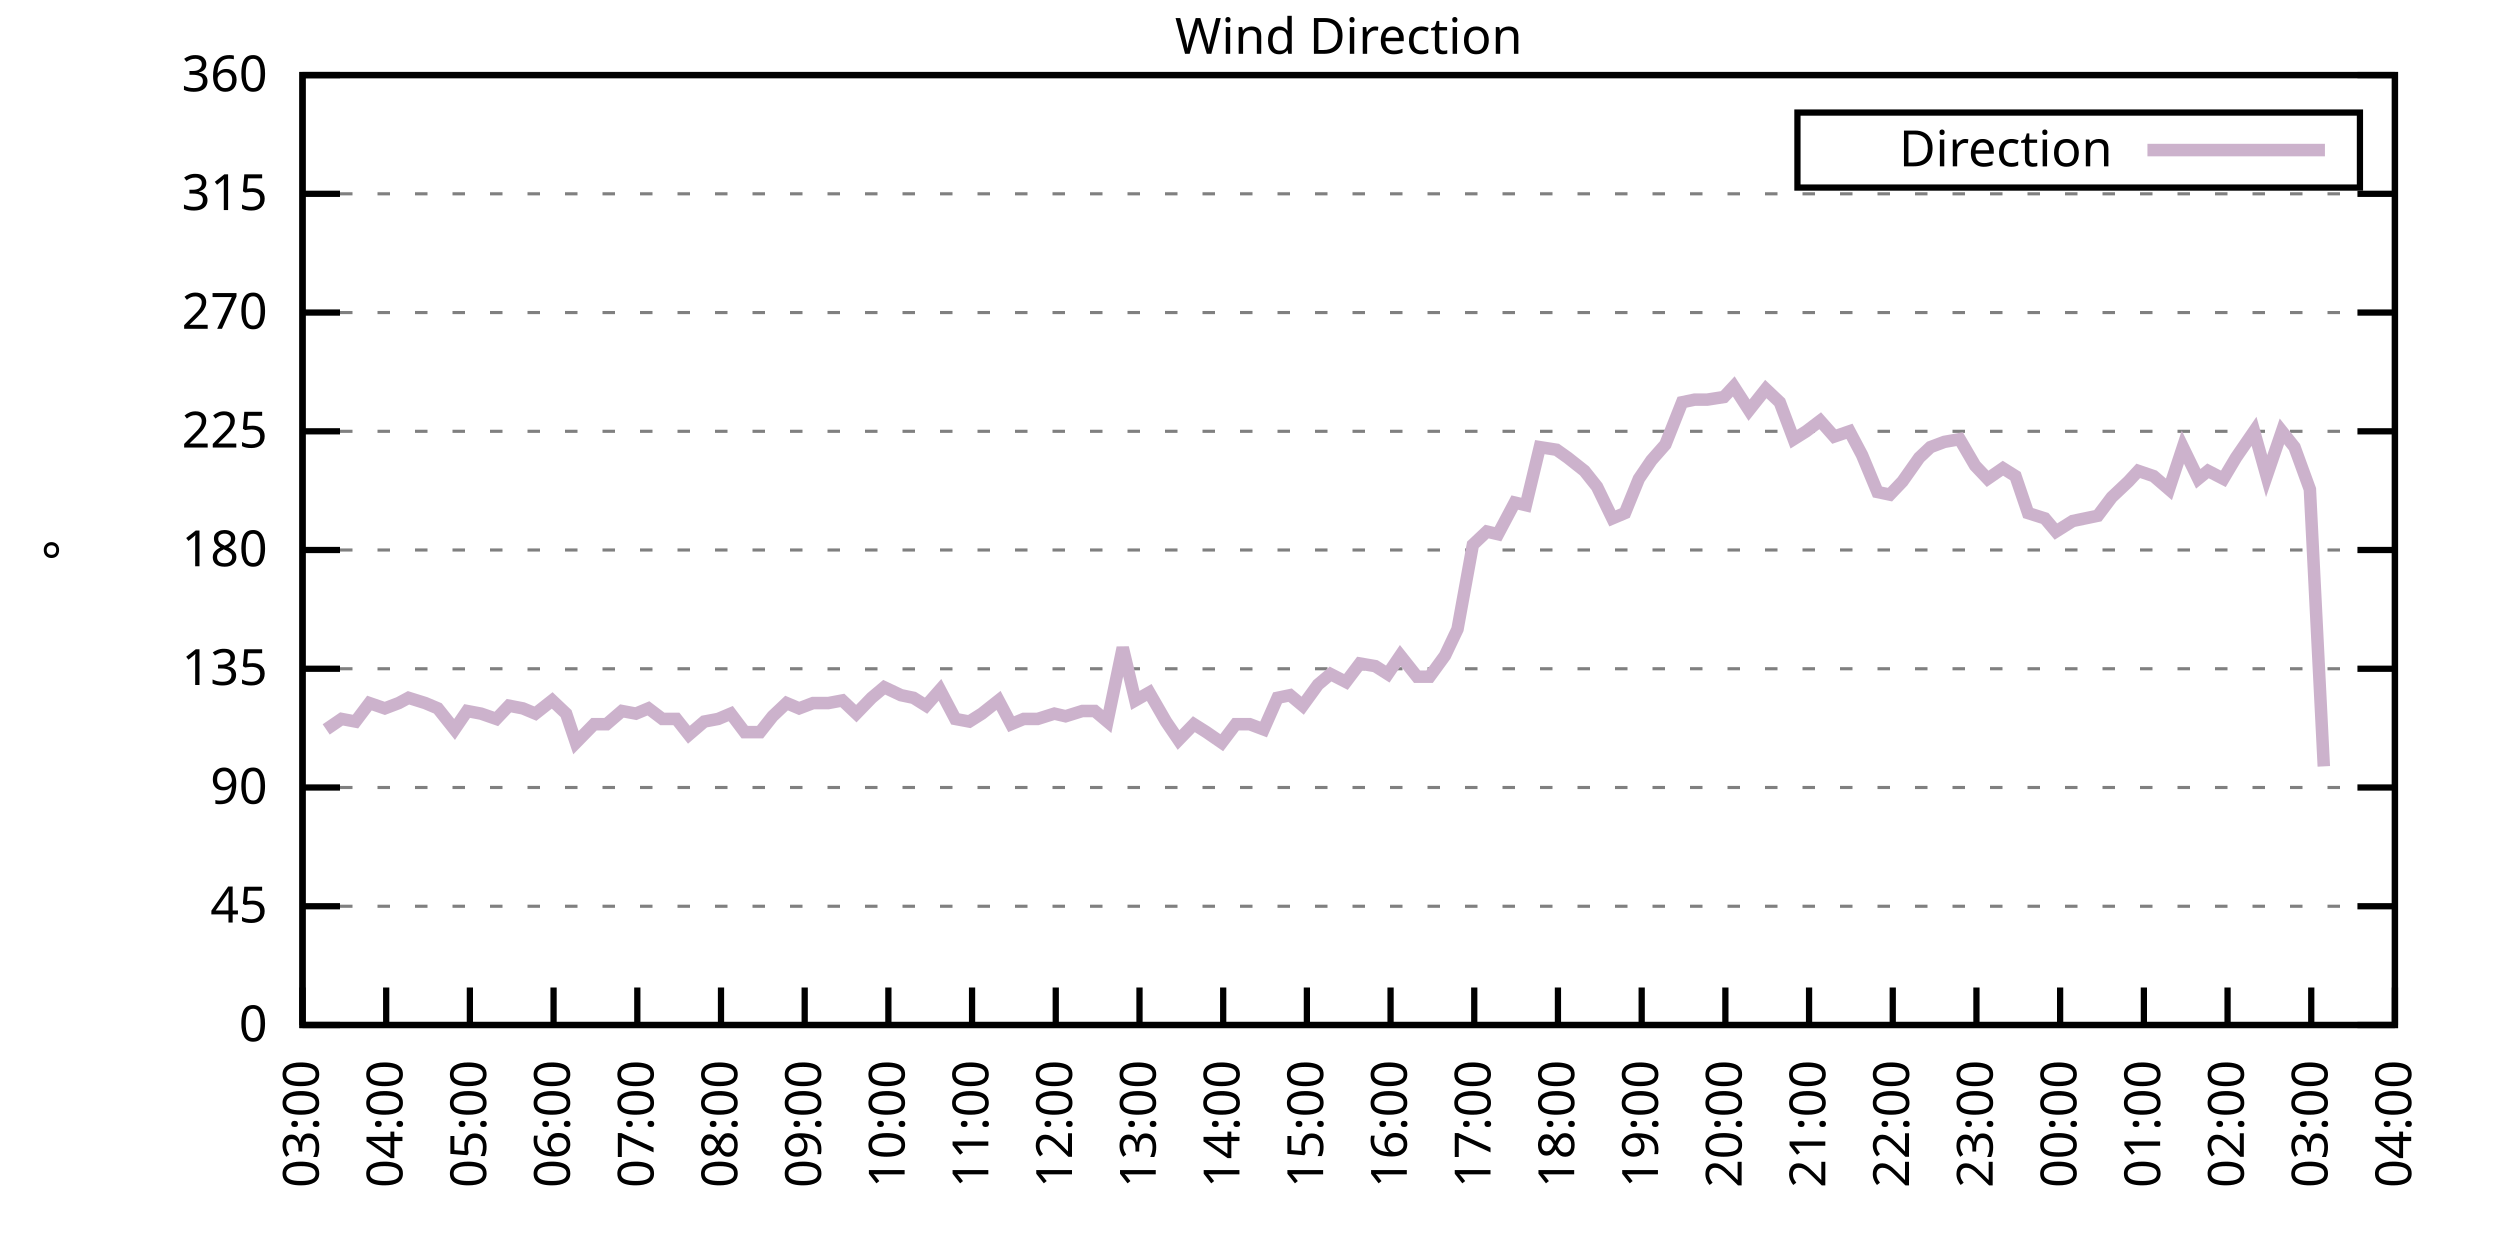
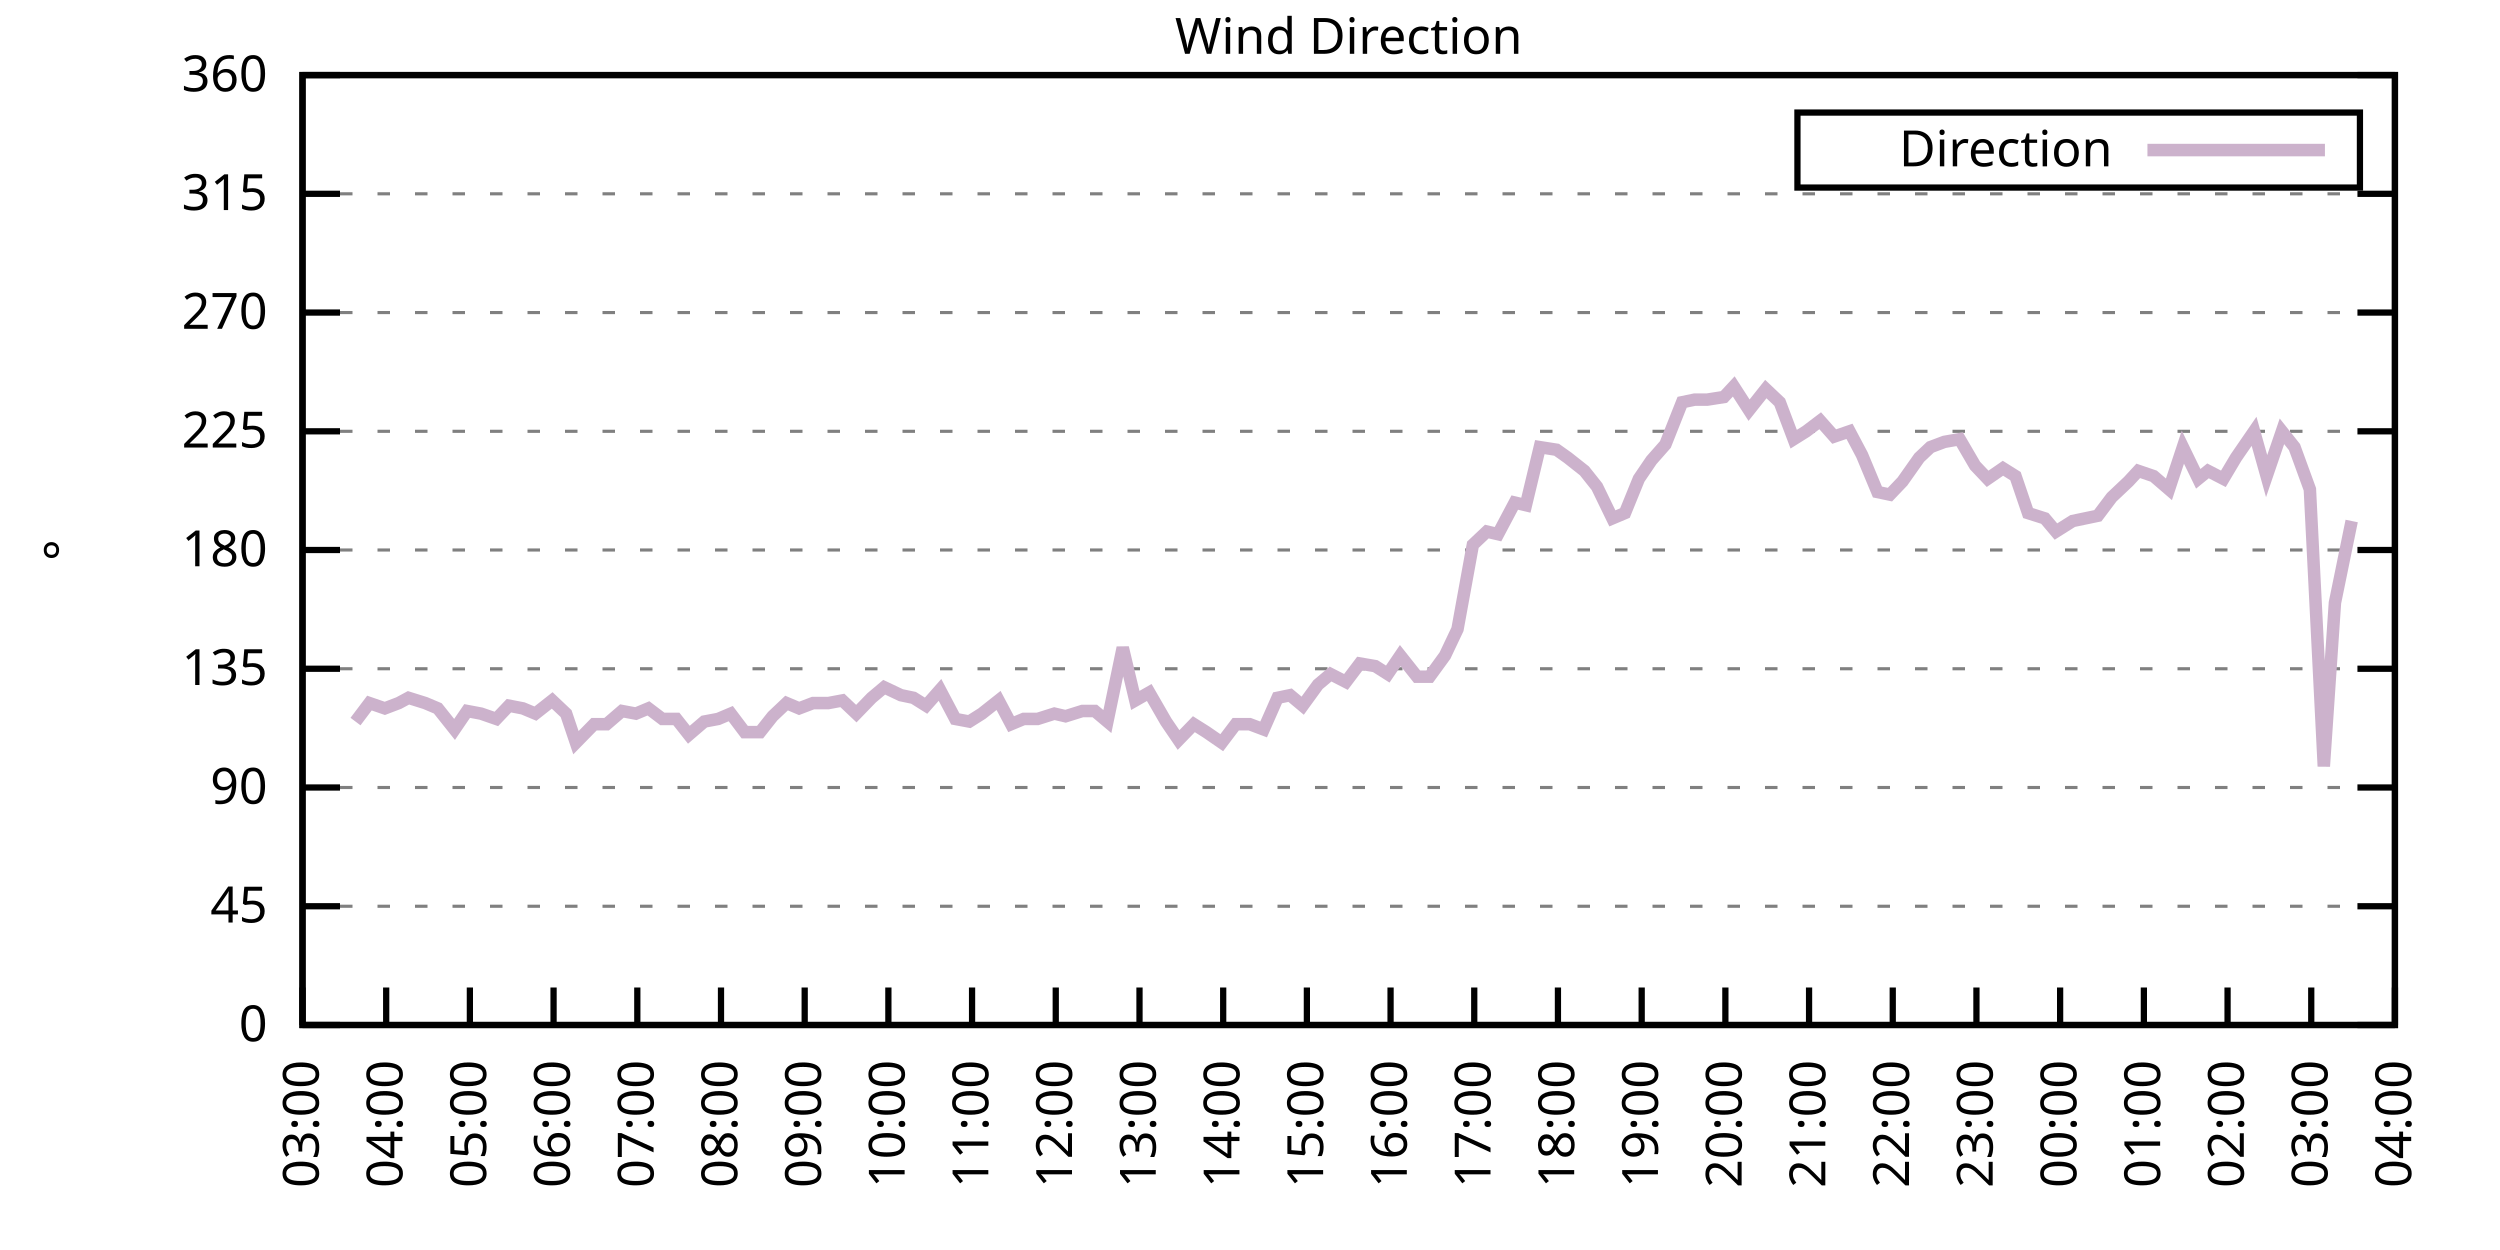
<svg xmlns="http://www.w3.org/2000/svg" xmlns:xlink="http://www.w3.org/1999/xlink" width="400" height="200" viewBox="0 0 400 200">
  <g id="gnuplot_canvas">
    <rect x="0" y="0" width="400" height="200" fill="none" />
    <defs>
      <circle id="gpDot" r="0.5" stroke-width="0.5" stroke="currentColor" />
      <path id="gpPt0" stroke-width="0.333" stroke="currentColor" d="M-1,0 h2 M0,-1 v2" />
      <path id="gpPt1" stroke-width="0.333" stroke="currentColor" d="M-1,-1 L1,1 M1,-1 L-1,1" />
      <path id="gpPt2" stroke-width="0.333" stroke="currentColor" d="M-1,0 L1,0 M0,-1 L0,1 M-1,-1 L1,1 M-1,1 L1,-1" />
      <rect id="gpPt3" stroke-width="0.333" stroke="currentColor" x="-1" y="-1" width="2" height="2" />
      <rect id="gpPt4" stroke-width="0.333" stroke="currentColor" fill="currentColor" x="-1" y="-1" width="2" height="2" />
      <circle id="gpPt5" stroke-width="0.333" stroke="currentColor" cx="0" cy="0" r="1" />
      <use xlink:href="#gpPt5" id="gpPt6" fill="currentColor" stroke="none" />
      <path id="gpPt7" stroke-width="0.333" stroke="currentColor" d="M0,-1.33 L-1.33,0.67 L1.33,0.67 z" />
      <use xlink:href="#gpPt7" id="gpPt8" fill="currentColor" stroke="none" />
      <use xlink:href="#gpPt7" id="gpPt9" stroke="currentColor" transform="rotate(180)" />
      <use xlink:href="#gpPt9" id="gpPt10" fill="currentColor" stroke="none" />
      <use xlink:href="#gpPt3" id="gpPt11" stroke="currentColor" transform="rotate(45)" />
      <use xlink:href="#gpPt11" id="gpPt12" fill="currentColor" stroke="none" />
      <path id="gpPt13" stroke-width="0.333" stroke="currentColor" d="M0,1.330 L1.265,0.411 L0.782,-1.067 L-0.782,-1.076 L-1.265,0.411 z" />
      <use xlink:href="#gpPt13" id="gpPt14" fill="currentColor" stroke="none" />
      <filter id="textbox" filterUnits="objectBoundingBox" x="0" y="0" height="1" width="1">
        <feFlood flood-color="white" flood-opacity="1" result="bgnd" />
        <feComposite in="SourceGraphic" in2="bgnd" operator="atop" />
      </filter>
      <filter id="greybox" filterUnits="objectBoundingBox" x="0" y="0" height="1" width="1">
        <feFlood flood-color="lightgrey" flood-opacity="1" result="grey" />
        <feComposite in="SourceGraphic" in2="grey" operator="atop" />
      </filter>
    </defs>
    <g fill="none" color="white" stroke="currentColor" stroke-width="1.00" stroke-linecap="butt" stroke-linejoin="miter">
</g>
    <g fill="none" color="black" stroke="currentColor" stroke-width="1.00" stroke-linecap="butt" stroke-linejoin="miter">
      <g stroke="none" shape-rendering="crispEdges">
        <polygon fill="rgb(255, 255, 255)" points="48.40,164.00 383.18,164.00 383.18,12.02 48.40,12.02 " />
      </g>
    </g>
    <g fill="none" color="black" stroke="currentColor" stroke-width="1.00" stroke-linecap="butt" stroke-linejoin="miter">
</g>
    <g fill="none" color="black" stroke="black" stroke-width="0.50" stroke-linecap="butt" stroke-linejoin="miter">
</g>
    <g fill="none" color="gray" stroke="currentColor" stroke-width="0.50" stroke-linecap="butt" stroke-linejoin="miter">
      <path stroke="gray" stroke-dasharray="2,4" class="gridline" d="M48.40,164.00 L383.19,164.00  " />
    </g>
    <g fill="none" color="gray" stroke="gray" stroke-width="1.00" stroke-linecap="butt" stroke-linejoin="miter">
</g>
    <g fill="none" color="black" stroke="currentColor" stroke-width="1.00" stroke-linecap="butt" stroke-linejoin="miter">
      <path stroke="black" d="M48.40,164.00 L54.40,164.00 M383.19,164.00 L377.19,164.00  " />
      <g transform="translate(42.80,166.60)" stroke="none" fill="black" font-family="Sans" font-size="8.00" text-anchor="end">
        <text>
          <tspan font-family="Sans"> 0</tspan>
        </text>
      </g>
    </g>
    <g fill="none" color="black" stroke="currentColor" stroke-width="1.00" stroke-linecap="butt" stroke-linejoin="miter">
</g>
    <g fill="none" color="black" stroke="black" stroke-width="0.50" stroke-linecap="butt" stroke-linejoin="miter">
</g>
    <g fill="none" color="gray" stroke="currentColor" stroke-width="0.50" stroke-linecap="butt" stroke-linejoin="miter">
      <path stroke="gray" stroke-dasharray="2,4" class="gridline" d="M48.40,145.00 L383.19,145.00  " />
    </g>
    <g fill="none" color="gray" stroke="gray" stroke-width="1.00" stroke-linecap="butt" stroke-linejoin="miter">
</g>
    <g fill="none" color="black" stroke="currentColor" stroke-width="1.00" stroke-linecap="butt" stroke-linejoin="miter">
      <path stroke="black" d="M48.40,145.00 L54.40,145.00 M383.19,145.00 L377.19,145.00  " />
      <g transform="translate(42.80,147.60)" stroke="none" fill="black" font-family="Sans" font-size="8.00" text-anchor="end">
        <text>
          <tspan font-family="Sans"> 45</tspan>
        </text>
      </g>
    </g>
    <g fill="none" color="black" stroke="currentColor" stroke-width="1.00" stroke-linecap="butt" stroke-linejoin="miter">
</g>
    <g fill="none" color="black" stroke="black" stroke-width="0.50" stroke-linecap="butt" stroke-linejoin="miter">
</g>
    <g fill="none" color="gray" stroke="currentColor" stroke-width="0.50" stroke-linecap="butt" stroke-linejoin="miter">
      <path stroke="gray" stroke-dasharray="2,4" class="gridline" d="M48.40,126.00 L383.19,126.00  " />
    </g>
    <g fill="none" color="gray" stroke="gray" stroke-width="1.00" stroke-linecap="butt" stroke-linejoin="miter">
</g>
    <g fill="none" color="black" stroke="currentColor" stroke-width="1.00" stroke-linecap="butt" stroke-linejoin="miter">
      <path stroke="black" d="M48.40,126.00 L54.40,126.00 M383.19,126.00 L377.19,126.00  " />
      <g transform="translate(42.80,128.60)" stroke="none" fill="black" font-family="Sans" font-size="8.00" text-anchor="end">
        <text>
          <tspan font-family="Sans"> 90</tspan>
        </text>
      </g>
    </g>
    <g fill="none" color="black" stroke="currentColor" stroke-width="1.00" stroke-linecap="butt" stroke-linejoin="miter">
</g>
    <g fill="none" color="black" stroke="black" stroke-width="0.50" stroke-linecap="butt" stroke-linejoin="miter">
</g>
    <g fill="none" color="gray" stroke="currentColor" stroke-width="0.50" stroke-linecap="butt" stroke-linejoin="miter">
      <path stroke="gray" stroke-dasharray="2,4" class="gridline" d="M48.40,107.00 L383.19,107.00  " />
    </g>
    <g fill="none" color="gray" stroke="gray" stroke-width="1.00" stroke-linecap="butt" stroke-linejoin="miter">
</g>
    <g fill="none" color="black" stroke="currentColor" stroke-width="1.00" stroke-linecap="butt" stroke-linejoin="miter">
      <path stroke="black" d="M48.40,107.00 L54.40,107.00 M383.19,107.00 L377.19,107.00  " />
      <g transform="translate(42.80,109.60)" stroke="none" fill="black" font-family="Sans" font-size="8.00" text-anchor="end">
        <text>
          <tspan font-family="Sans"> 135</tspan>
        </text>
      </g>
    </g>
    <g fill="none" color="black" stroke="currentColor" stroke-width="1.00" stroke-linecap="butt" stroke-linejoin="miter">
</g>
    <g fill="none" color="black" stroke="black" stroke-width="0.50" stroke-linecap="butt" stroke-linejoin="miter">
</g>
    <g fill="none" color="gray" stroke="currentColor" stroke-width="0.50" stroke-linecap="butt" stroke-linejoin="miter">
      <path stroke="gray" stroke-dasharray="2,4" class="gridline" d="M48.40,88.00 L383.19,88.00  " />
    </g>
    <g fill="none" color="gray" stroke="gray" stroke-width="1.00" stroke-linecap="butt" stroke-linejoin="miter">
</g>
    <g fill="none" color="black" stroke="currentColor" stroke-width="1.00" stroke-linecap="butt" stroke-linejoin="miter">
      <path stroke="black" d="M48.40,88.00 L54.40,88.00 M383.19,88.00 L377.19,88.00  " />
      <g transform="translate(42.80,90.60)" stroke="none" fill="black" font-family="Sans" font-size="8.00" text-anchor="end">
        <text>
          <tspan font-family="Sans"> 180</tspan>
        </text>
      </g>
    </g>
    <g fill="none" color="black" stroke="currentColor" stroke-width="1.00" stroke-linecap="butt" stroke-linejoin="miter">
</g>
    <g fill="none" color="black" stroke="black" stroke-width="0.50" stroke-linecap="butt" stroke-linejoin="miter">
</g>
    <g fill="none" color="gray" stroke="currentColor" stroke-width="0.50" stroke-linecap="butt" stroke-linejoin="miter">
      <path stroke="gray" stroke-dasharray="2,4" class="gridline" d="M48.40,69.01 L383.19,69.01  " />
    </g>
    <g fill="none" color="gray" stroke="gray" stroke-width="1.00" stroke-linecap="butt" stroke-linejoin="miter">
</g>
    <g fill="none" color="black" stroke="currentColor" stroke-width="1.00" stroke-linecap="butt" stroke-linejoin="miter">
      <path stroke="black" d="M48.40,69.01 L54.40,69.01 M383.19,69.01 L377.19,69.01  " />
      <g transform="translate(42.80,71.61)" stroke="none" fill="black" font-family="Sans" font-size="8.00" text-anchor="end">
        <text>
          <tspan font-family="Sans"> 225</tspan>
        </text>
      </g>
    </g>
    <g fill="none" color="black" stroke="currentColor" stroke-width="1.00" stroke-linecap="butt" stroke-linejoin="miter">
</g>
    <g fill="none" color="black" stroke="black" stroke-width="0.50" stroke-linecap="butt" stroke-linejoin="miter">
</g>
    <g fill="none" color="gray" stroke="currentColor" stroke-width="0.50" stroke-linecap="butt" stroke-linejoin="miter">
      <path stroke="gray" stroke-dasharray="2,4" class="gridline" d="M48.40,50.01 L383.19,50.01  " />
    </g>
    <g fill="none" color="gray" stroke="gray" stroke-width="1.00" stroke-linecap="butt" stroke-linejoin="miter">
</g>
    <g fill="none" color="black" stroke="currentColor" stroke-width="1.00" stroke-linecap="butt" stroke-linejoin="miter">
      <path stroke="black" d="M48.40,50.01 L54.40,50.01 M383.19,50.01 L377.19,50.01  " />
      <g transform="translate(42.80,52.61)" stroke="none" fill="black" font-family="Sans" font-size="8.00" text-anchor="end">
        <text>
          <tspan font-family="Sans"> 270</tspan>
        </text>
      </g>
    </g>
    <g fill="none" color="black" stroke="currentColor" stroke-width="1.00" stroke-linecap="butt" stroke-linejoin="miter">
</g>
    <g fill="none" color="black" stroke="black" stroke-width="0.50" stroke-linecap="butt" stroke-linejoin="miter">
</g>
    <g fill="none" color="gray" stroke="currentColor" stroke-width="0.50" stroke-linecap="butt" stroke-linejoin="miter">
      <path stroke="gray" stroke-dasharray="2,4" class="gridline" d="M48.40,31.01 L383.19,31.01  " />
    </g>
    <g fill="none" color="gray" stroke="gray" stroke-width="1.00" stroke-linecap="butt" stroke-linejoin="miter">
</g>
    <g fill="none" color="black" stroke="currentColor" stroke-width="1.00" stroke-linecap="butt" stroke-linejoin="miter">
      <path stroke="black" d="M48.40,31.01 L54.40,31.01 M383.19,31.01 L377.19,31.01  " />
      <g transform="translate(42.80,33.61)" stroke="none" fill="black" font-family="Sans" font-size="8.00" text-anchor="end">
        <text>
          <tspan font-family="Sans"> 315</tspan>
        </text>
      </g>
    </g>
    <g fill="none" color="black" stroke="currentColor" stroke-width="1.00" stroke-linecap="butt" stroke-linejoin="miter">
</g>
    <g fill="none" color="black" stroke="black" stroke-width="0.50" stroke-linecap="butt" stroke-linejoin="miter">
</g>
    <g fill="none" color="gray" stroke="currentColor" stroke-width="0.50" stroke-linecap="butt" stroke-linejoin="miter">
      <path stroke="gray" stroke-dasharray="2,4" class="gridline" d="M48.40,12.01 L383.19,12.01  " />
    </g>
    <g fill="none" color="gray" stroke="gray" stroke-width="1.00" stroke-linecap="butt" stroke-linejoin="miter">
</g>
    <g fill="none" color="black" stroke="currentColor" stroke-width="1.00" stroke-linecap="butt" stroke-linejoin="miter">
      <path stroke="black" d="M48.40,12.01 L54.40,12.01 M383.19,12.01 L377.19,12.01  " />
      <g transform="translate(42.80,14.61)" stroke="none" fill="black" font-family="Sans" font-size="8.00" text-anchor="end">
        <text>
          <tspan font-family="Sans"> 360</tspan>
        </text>
      </g>
    </g>
    <g fill="none" color="black" stroke="currentColor" stroke-width="1.00" stroke-linecap="butt" stroke-linejoin="miter">
      <path stroke="black" d="M48.40,164.00 L48.40,158.00  " />
      <g transform="translate(51.00,169.60) rotate(270.00)" stroke="none" fill="black" font-family="Sans" font-size="8.00" text-anchor="end">
        <text>
          <tspan font-family="Sans">03:00</tspan>
        </text>
      </g>
    </g>
    <g fill="none" color="black" stroke="currentColor" stroke-width="1.00" stroke-linecap="butt" stroke-linejoin="miter">
      <path stroke="black" d="M61.79,164.00 L61.79,158.00  " />
      <g transform="translate(64.39,169.60) rotate(270.00)" stroke="none" fill="black" font-family="Sans" font-size="8.00" text-anchor="end">
        <text>
          <tspan font-family="Sans">04:00</tspan>
        </text>
      </g>
    </g>
    <g fill="none" color="black" stroke="currentColor" stroke-width="1.00" stroke-linecap="butt" stroke-linejoin="miter">
      <path stroke="black" d="M75.18,164.00 L75.18,158.00  " />
      <g transform="translate(77.78,169.60) rotate(270.00)" stroke="none" fill="black" font-family="Sans" font-size="8.00" text-anchor="end">
        <text>
          <tspan font-family="Sans">05:00</tspan>
        </text>
      </g>
    </g>
    <g fill="none" color="black" stroke="currentColor" stroke-width="1.00" stroke-linecap="butt" stroke-linejoin="miter">
      <path stroke="black" d="M88.57,164.00 L88.57,158.00  " />
      <g transform="translate(91.17,169.60) rotate(270.00)" stroke="none" fill="black" font-family="Sans" font-size="8.00" text-anchor="end">
        <text>
          <tspan font-family="Sans">06:00</tspan>
        </text>
      </g>
    </g>
    <g fill="none" color="black" stroke="currentColor" stroke-width="1.00" stroke-linecap="butt" stroke-linejoin="miter">
      <path stroke="black" d="M101.97,164.00 L101.97,158.00  " />
      <g transform="translate(104.57,169.60) rotate(270.00)" stroke="none" fill="black" font-family="Sans" font-size="8.00" text-anchor="end">
        <text>
          <tspan font-family="Sans">07:00</tspan>
        </text>
      </g>
    </g>
    <g fill="none" color="black" stroke="currentColor" stroke-width="1.00" stroke-linecap="butt" stroke-linejoin="miter">
      <path stroke="black" d="M115.36,164.00 L115.36,158.00  " />
      <g transform="translate(117.96,169.60) rotate(270.00)" stroke="none" fill="black" font-family="Sans" font-size="8.00" text-anchor="end">
        <text>
          <tspan font-family="Sans">08:00</tspan>
        </text>
      </g>
    </g>
    <g fill="none" color="black" stroke="currentColor" stroke-width="1.00" stroke-linecap="butt" stroke-linejoin="miter">
      <path stroke="black" d="M128.75,164.00 L128.75,158.00  " />
      <g transform="translate(131.35,169.60) rotate(270.00)" stroke="none" fill="black" font-family="Sans" font-size="8.00" text-anchor="end">
        <text>
          <tspan font-family="Sans">09:00</tspan>
        </text>
      </g>
    </g>
    <g fill="none" color="black" stroke="currentColor" stroke-width="1.00" stroke-linecap="butt" stroke-linejoin="miter">
      <path stroke="black" d="M142.14,164.00 L142.14,158.00  " />
      <g transform="translate(144.74,169.60) rotate(270.00)" stroke="none" fill="black" font-family="Sans" font-size="8.00" text-anchor="end">
        <text>
          <tspan font-family="Sans">10:00</tspan>
        </text>
      </g>
    </g>
    <g fill="none" color="black" stroke="currentColor" stroke-width="1.00" stroke-linecap="butt" stroke-linejoin="miter">
      <path stroke="black" d="M155.53,164.00 L155.53,158.00  " />
      <g transform="translate(158.13,169.60) rotate(270.00)" stroke="none" fill="black" font-family="Sans" font-size="8.00" text-anchor="end">
        <text>
          <tspan font-family="Sans">11:00</tspan>
        </text>
      </g>
    </g>
    <g fill="none" color="black" stroke="currentColor" stroke-width="1.00" stroke-linecap="butt" stroke-linejoin="miter">
      <path stroke="black" d="M168.92,164.00 L168.92,158.00  " />
      <g transform="translate(171.52,169.60) rotate(270.00)" stroke="none" fill="black" font-family="Sans" font-size="8.00" text-anchor="end">
        <text>
          <tspan font-family="Sans">12:00</tspan>
        </text>
      </g>
    </g>
    <g fill="none" color="black" stroke="currentColor" stroke-width="1.00" stroke-linecap="butt" stroke-linejoin="miter">
      <path stroke="black" d="M182.32,164.00 L182.32,158.00  " />
      <g transform="translate(184.92,169.60) rotate(270.00)" stroke="none" fill="black" font-family="Sans" font-size="8.00" text-anchor="end">
        <text>
          <tspan font-family="Sans">13:00</tspan>
        </text>
      </g>
    </g>
    <g fill="none" color="black" stroke="currentColor" stroke-width="1.00" stroke-linecap="butt" stroke-linejoin="miter">
      <path stroke="black" d="M195.71,164.00 L195.71,158.00  " />
      <g transform="translate(198.31,169.60) rotate(270.00)" stroke="none" fill="black" font-family="Sans" font-size="8.00" text-anchor="end">
        <text>
          <tspan font-family="Sans">14:00</tspan>
        </text>
      </g>
    </g>
    <g fill="none" color="black" stroke="currentColor" stroke-width="1.00" stroke-linecap="butt" stroke-linejoin="miter">
      <path stroke="black" d="M209.10,164.00 L209.10,158.00  " />
      <g transform="translate(211.70,169.60) rotate(270.00)" stroke="none" fill="black" font-family="Sans" font-size="8.00" text-anchor="end">
        <text>
          <tspan font-family="Sans">15:00</tspan>
        </text>
      </g>
    </g>
    <g fill="none" color="black" stroke="currentColor" stroke-width="1.00" stroke-linecap="butt" stroke-linejoin="miter">
      <path stroke="black" d="M222.49,164.00 L222.49,158.00  " />
      <g transform="translate(225.09,169.60) rotate(270.00)" stroke="none" fill="black" font-family="Sans" font-size="8.00" text-anchor="end">
        <text>
          <tspan font-family="Sans">16:00</tspan>
        </text>
      </g>
    </g>
    <g fill="none" color="black" stroke="currentColor" stroke-width="1.00" stroke-linecap="butt" stroke-linejoin="miter">
      <path stroke="black" d="M235.88,164.00 L235.88,158.00  " />
      <g transform="translate(238.48,169.60) rotate(270.00)" stroke="none" fill="black" font-family="Sans" font-size="8.00" text-anchor="end">
        <text>
          <tspan font-family="Sans">17:00</tspan>
        </text>
      </g>
    </g>
    <g fill="none" color="black" stroke="currentColor" stroke-width="1.00" stroke-linecap="butt" stroke-linejoin="miter">
      <path stroke="black" d="M249.27,164.00 L249.27,158.00  " />
      <g transform="translate(251.87,169.60) rotate(270.00)" stroke="none" fill="black" font-family="Sans" font-size="8.00" text-anchor="end">
        <text>
          <tspan font-family="Sans">18:00</tspan>
        </text>
      </g>
    </g>
    <g fill="none" color="black" stroke="currentColor" stroke-width="1.00" stroke-linecap="butt" stroke-linejoin="miter">
      <path stroke="black" d="M262.67,164.00 L262.67,158.00  " />
      <g transform="translate(265.27,169.60) rotate(270.00)" stroke="none" fill="black" font-family="Sans" font-size="8.00" text-anchor="end">
        <text>
          <tspan font-family="Sans">19:00</tspan>
        </text>
      </g>
    </g>
    <g fill="none" color="black" stroke="currentColor" stroke-width="1.00" stroke-linecap="butt" stroke-linejoin="miter">
      <path stroke="black" d="M276.06,164.00 L276.06,158.00  " />
      <g transform="translate(278.66,169.60) rotate(270.00)" stroke="none" fill="black" font-family="Sans" font-size="8.00" text-anchor="end">
        <text>
          <tspan font-family="Sans">20:00</tspan>
        </text>
      </g>
    </g>
    <g fill="none" color="black" stroke="currentColor" stroke-width="1.00" stroke-linecap="butt" stroke-linejoin="miter">
      <path stroke="black" d="M289.45,164.00 L289.45,158.00  " />
      <g transform="translate(292.05,169.60) rotate(270.00)" stroke="none" fill="black" font-family="Sans" font-size="8.00" text-anchor="end">
        <text>
          <tspan font-family="Sans">21:00</tspan>
        </text>
      </g>
    </g>
    <g fill="none" color="black" stroke="currentColor" stroke-width="1.00" stroke-linecap="butt" stroke-linejoin="miter">
      <path stroke="black" d="M302.84,164.00 L302.84,158.00  " />
      <g transform="translate(305.44,169.60) rotate(270.00)" stroke="none" fill="black" font-family="Sans" font-size="8.00" text-anchor="end">
        <text>
          <tspan font-family="Sans">22:00</tspan>
        </text>
      </g>
    </g>
    <g fill="none" color="black" stroke="currentColor" stroke-width="1.00" stroke-linecap="butt" stroke-linejoin="miter">
      <path stroke="black" d="M316.23,164.00 L316.23,158.00  " />
      <g transform="translate(318.83,169.60) rotate(270.00)" stroke="none" fill="black" font-family="Sans" font-size="8.00" text-anchor="end">
        <text>
          <tspan font-family="Sans">23:00</tspan>
        </text>
      </g>
    </g>
    <g fill="none" color="black" stroke="currentColor" stroke-width="1.00" stroke-linecap="butt" stroke-linejoin="miter">
      <path stroke="black" d="M329.62,164.00 L329.62,158.00  " />
      <g transform="translate(332.22,169.60) rotate(270.00)" stroke="none" fill="black" font-family="Sans" font-size="8.00" text-anchor="end">
        <text>
          <tspan font-family="Sans">00:00</tspan>
        </text>
      </g>
    </g>
    <g fill="none" color="black" stroke="currentColor" stroke-width="1.00" stroke-linecap="butt" stroke-linejoin="miter">
      <path stroke="black" d="M343.02,164.00 L343.02,158.00  " />
      <g transform="translate(345.62,169.60) rotate(270.00)" stroke="none" fill="black" font-family="Sans" font-size="8.00" text-anchor="end">
        <text>
          <tspan font-family="Sans">01:00</tspan>
        </text>
      </g>
    </g>
    <g fill="none" color="black" stroke="currentColor" stroke-width="1.00" stroke-linecap="butt" stroke-linejoin="miter">
      <path stroke="black" d="M356.41,164.00 L356.41,158.00  " />
      <g transform="translate(359.01,169.60) rotate(270.00)" stroke="none" fill="black" font-family="Sans" font-size="8.00" text-anchor="end">
        <text>
          <tspan font-family="Sans">02:00</tspan>
        </text>
      </g>
    </g>
    <g fill="none" color="black" stroke="currentColor" stroke-width="1.00" stroke-linecap="butt" stroke-linejoin="miter">
      <path stroke="black" d="M369.80,164.00 L369.80,158.00  " />
      <g transform="translate(372.40,169.60) rotate(270.00)" stroke="none" fill="black" font-family="Sans" font-size="8.00" text-anchor="end">
        <text>
          <tspan font-family="Sans">03:00</tspan>
        </text>
      </g>
    </g>
    <g fill="none" color="black" stroke="currentColor" stroke-width="1.00" stroke-linecap="butt" stroke-linejoin="miter">
      <path stroke="black" d="M383.19,164.00 L383.19,158.00  " />
      <g transform="translate(385.79,169.60) rotate(270.00)" stroke="none" fill="black" font-family="Sans" font-size="8.00" text-anchor="end">
        <text>
          <tspan font-family="Sans">04:00</tspan>
        </text>
      </g>
    </g>
    <g fill="none" color="black" stroke="currentColor" stroke-width="1.00" stroke-linecap="butt" stroke-linejoin="miter">
</g>
    <g fill="none" color="black" stroke="currentColor" stroke-width="1.00" stroke-linecap="butt" stroke-linejoin="miter">
      <path stroke="black" d="M48.40,12.01 L48.40,164.00 L383.19,164.00 L383.19,12.01 L48.40,12.01 Z  " />
    </g>
    <g fill="none" color="black" stroke="currentColor" stroke-width="1.00" stroke-linecap="butt" stroke-linejoin="miter">
</g>
    <g fill="none" color="black" stroke="currentColor" stroke-width="1.00" stroke-linecap="butt" stroke-linejoin="miter">
      <path stroke="black" d="M287.59,30.01 L287.59,18.01 L377.59,18.01 L377.59,30.01 L287.59,30.01 Z  " />
    </g>
    <g id="Wind_direction_plot_1">
      <g fill="none" color="white" stroke="black" stroke-width="2.00" stroke-linecap="butt" stroke-linejoin="miter">
</g>
      <g fill="none" color="black" stroke="currentColor" stroke-width="2.00" stroke-linecap="butt" stroke-linejoin="miter">
        <g transform="translate(337.99,26.61)" stroke="none" fill="black" font-family="Sans" font-size="8.00" text-anchor="end">
          <text>
            <tspan font-family="Sans">Direction</tspan>
          </text>
        </g>
      </g>
      <g fill="none" color="black" stroke="currentColor" stroke-width="2.00" stroke-linecap="butt" stroke-linejoin="miter">
-         <path stroke="rgb(204, 178, 204)" d="M343.59,24.01 L371.99,24.01 M52.19,116.71 L54.65,115.03 L56.88,115.45 L59.11,112.49 L61.57,113.34 L63.80,112.49   L65.36,111.65 L68.04,112.49 L70.05,113.34 L72.73,116.71 L74.74,113.76 L76.97,114.18 L79.42,115.03 L81.43,112.91   L83.66,113.34 L85.67,114.18 L88.35,112.07 L90.58,114.18 L92.15,118.83 L95.05,115.87 L97.06,115.87 L99.51,113.76   L101.74,114.18 L103.75,113.34 L105.98,115.03 L108.22,115.03 L110.22,117.56 L112.68,115.45 L114.91,115.03 L116.92,114.18   L119.15,117.14 L121.61,117.14 L123.62,114.60 L125.85,112.49 L127.86,113.34 L130.09,112.49 L132.54,112.49 L134.78,112.07   L137.01,114.18 L139.46,111.65 L141.47,109.96 L144.15,111.23 L146.16,111.65 L148.17,112.91 L150.40,110.38 L152.85,115.03   L155.09,115.45 L157.10,114.18 L159.77,112.07 L161.78,115.87 L163.79,115.03 L166.02,115.03 L168.70,114.18 L170.49,114.60   L173.17,113.76 L175.17,113.76 L177.18,115.45 L179.64,103.63 L181.65,112.07 L183.88,110.80 L186.56,115.45 L188.57,118.40   L191.02,115.87 L193.03,117.14 L195.48,118.83 L197.72,115.87 L199.95,115.87 L202.18,116.71 L204.41,111.65 L206.42,111.23   L208.43,112.91 L210.88,109.54 L212.89,107.85 L215.35,109.11 L217.58,106.16 L220.04,106.58 L222.04,107.85 L224.05,104.89   L226.73,108.27 L228.74,108.27 L231.20,104.89 L233.20,100.67 L235.66,87.16 L237.89,85.05 L239.68,85.47 L242.36,80.41   L244.14,80.83 L246.37,71.54 L249.05,71.96 L250.84,73.23 L253.51,75.34 L255.52,77.87 L257.98,82.94 L259.99,82.09   L262.22,76.61 L264.23,73.65 L266.46,71.12 L269.14,64.36 L271.15,63.94 L273.16,63.94 L275.83,63.52 L277.40,61.83   L279.85,65.63 L282.53,62.25 L284.76,64.36 L286.99,70.27 L289.00,69.01 L291.23,67.32 L293.47,69.85 L295.92,69.01   L297.93,72.81 L300.39,78.72 L302.39,79.14 L304.40,77.03 L307.08,73.23 L308.87,71.54 L311.10,70.70 L313.55,70.27   L316.01,74.49 L318.02,76.61 L320.47,74.92 L322.48,76.18 L324.49,82.09 L327.17,82.94 L328.95,85.05 L331.63,83.36   L333.64,82.94 L335.65,82.52 L337.88,79.56 L340.56,77.03 L342.12,75.34 L344.58,76.18 L347.03,78.29 L349.26,71.54   L351.72,76.61 L353.28,75.34 L355.74,76.61 L357.75,73.23 L360.65,69.01 L362.66,76.18 L365.11,69.01 L367.12,71.54   L369.58,78.29 L371.81,122.62  " />
+         <path stroke="rgb(204, 178, 204)" d="M343.59,24.01 L371.99,24.01 M56.88,115.45 L59.11,112.49 L61.57,113.34 L63.80,112.49 L65.36,111.65 L68.04,112.49   L70.05,113.34 L72.73,116.71 L74.74,113.76 L76.97,114.18 L79.42,115.03 L81.43,112.91 L83.66,113.34 L85.67,114.18   L88.35,112.07 L90.58,114.18 L92.15,118.83 L95.05,115.87 L97.06,115.87 L99.51,113.76 L101.74,114.18 L103.75,113.34   L105.98,115.03 L108.22,115.03 L110.22,117.56 L112.68,115.45 L114.91,115.03 L116.92,114.18 L119.15,117.14 L121.61,117.14   L123.62,114.60 L125.85,112.49 L127.86,113.34 L130.09,112.49 L132.54,112.49 L134.78,112.07 L137.01,114.18 L139.46,111.65   L141.47,109.96 L144.15,111.23 L146.16,111.65 L148.17,112.91 L150.40,110.38 L152.85,115.03 L155.09,115.45 L157.10,114.18   L159.77,112.07 L161.78,115.87 L163.79,115.03 L166.02,115.03 L168.70,114.18 L170.49,114.60 L173.17,113.76 L175.17,113.76   L177.18,115.45 L179.64,103.63 L181.65,112.07 L183.88,110.80 L186.56,115.45 L188.57,118.40 L191.02,115.87 L193.03,117.14   L195.48,118.83 L197.72,115.87 L199.95,115.87 L202.18,116.71 L204.41,111.65 L206.42,111.23 L208.43,112.91 L210.88,109.54   L212.89,107.85 L215.35,109.11 L217.58,106.16 L220.04,106.58 L222.04,107.85 L224.05,104.89 L226.73,108.27 L228.74,108.27   L231.20,104.89 L233.20,100.67 L235.66,87.16 L237.89,85.05 L239.68,85.47 L242.36,80.41 L244.14,80.83 L246.37,71.54   L249.05,71.96 L250.84,73.23 L253.51,75.34 L255.52,77.87 L257.98,82.94 L259.99,82.09 L262.22,76.61 L264.23,73.65   L266.46,71.12 L269.14,64.36 L271.15,63.94 L273.16,63.94 L275.83,63.52 L277.40,61.83 L279.85,65.63 L282.53,62.25   L284.76,64.36 L286.99,70.27 L289.00,69.01 L291.23,67.32 L293.47,69.85 L295.92,69.01 L297.93,72.81 L300.39,78.72   L302.39,79.14 L304.40,77.03 L307.08,73.23 L308.87,71.54 L311.10,70.70 L313.55,70.27 L316.01,74.49 L318.02,76.61   L320.47,74.92 L322.48,76.18 L324.49,82.09 L327.17,82.94 L328.95,85.05 L331.63,83.36 L333.64,82.94 L335.65,82.52   L337.88,79.56 L340.56,77.03 L342.12,75.34 L344.58,76.18 L347.03,78.29 L349.26,71.54 L351.72,76.61 L353.28,75.34   L355.74,76.61 L357.75,73.23 L360.65,69.01 L362.66,76.18 L365.11,69.01 L367.12,71.54 L369.58,78.29 L371.81,122.62   L373.59,96.45 L376.27,83.36  " />
      </g>
    </g>
    <g fill="none" color="black" stroke="currentColor" stroke-width="2.00" stroke-linecap="butt" stroke-linejoin="miter">
</g>
    <g fill="none" color="black" stroke="black" stroke-width="1.00" stroke-linecap="butt" stroke-linejoin="miter">
</g>
    <g fill="none" color="black" stroke="currentColor" stroke-width="1.00" stroke-linecap="butt" stroke-linejoin="miter">
      <path stroke="black" d="M48.40,12.01 L48.40,164.00 L383.19,164.00 L383.19,12.01 L48.40,12.01 Z  " />
      <g transform="translate(12.80,88.01) rotate(270.00)" stroke="none" fill="black" font-family="Sans" font-size="8.00" text-anchor="middle">
        <text>
          <tspan font-family="Sans">°</tspan>
        </text>
      </g>
    </g>
    <g fill="none" color="black" stroke="currentColor" stroke-width="1.00" stroke-linecap="butt" stroke-linejoin="miter">
</g>
    <g fill="none" color="black" stroke="currentColor" stroke-width="1.00" stroke-linecap="butt" stroke-linejoin="miter">
      <g transform="translate(215.79,8.61)" stroke="none" fill="black" font-family="Sans" font-size="8.00" text-anchor="middle">
        <text>
          <tspan font-family="Sans">Wind Direction</tspan>
        </text>
      </g>
    </g>
    <g fill="none" color="black" stroke="currentColor" stroke-width="1.00" stroke-linecap="butt" stroke-linejoin="miter">
</g>
  </g>
</svg>
